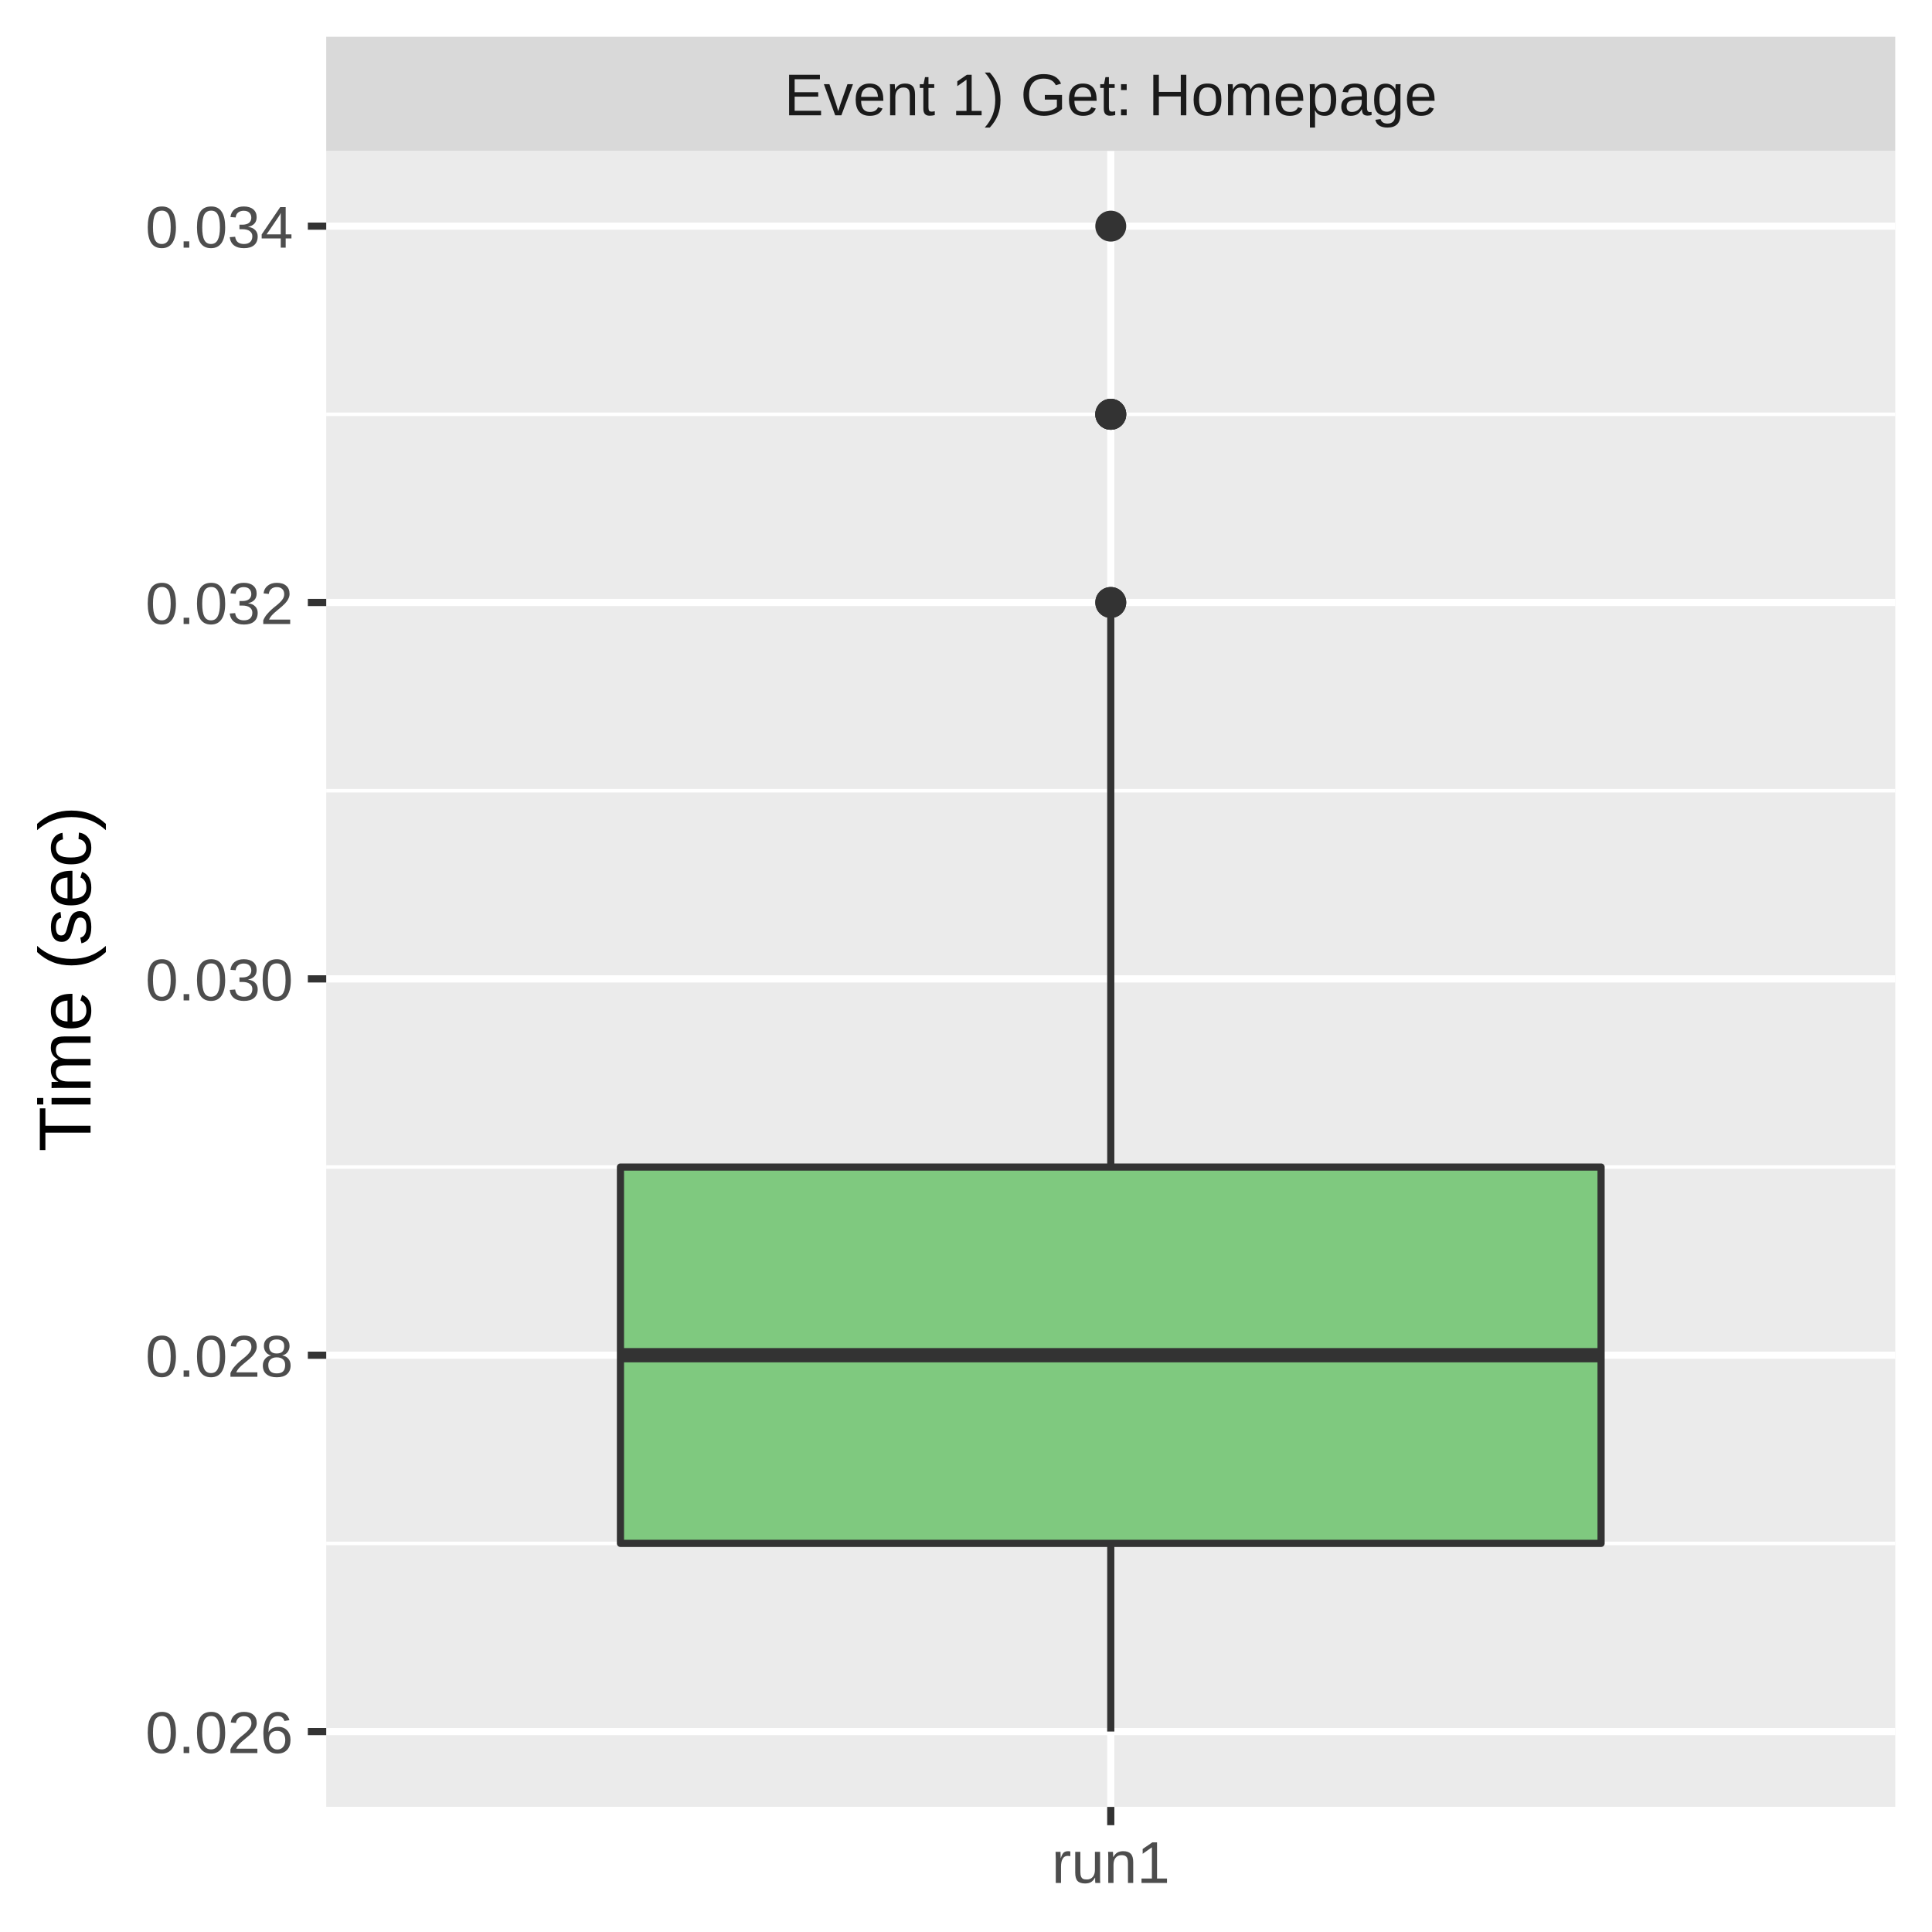
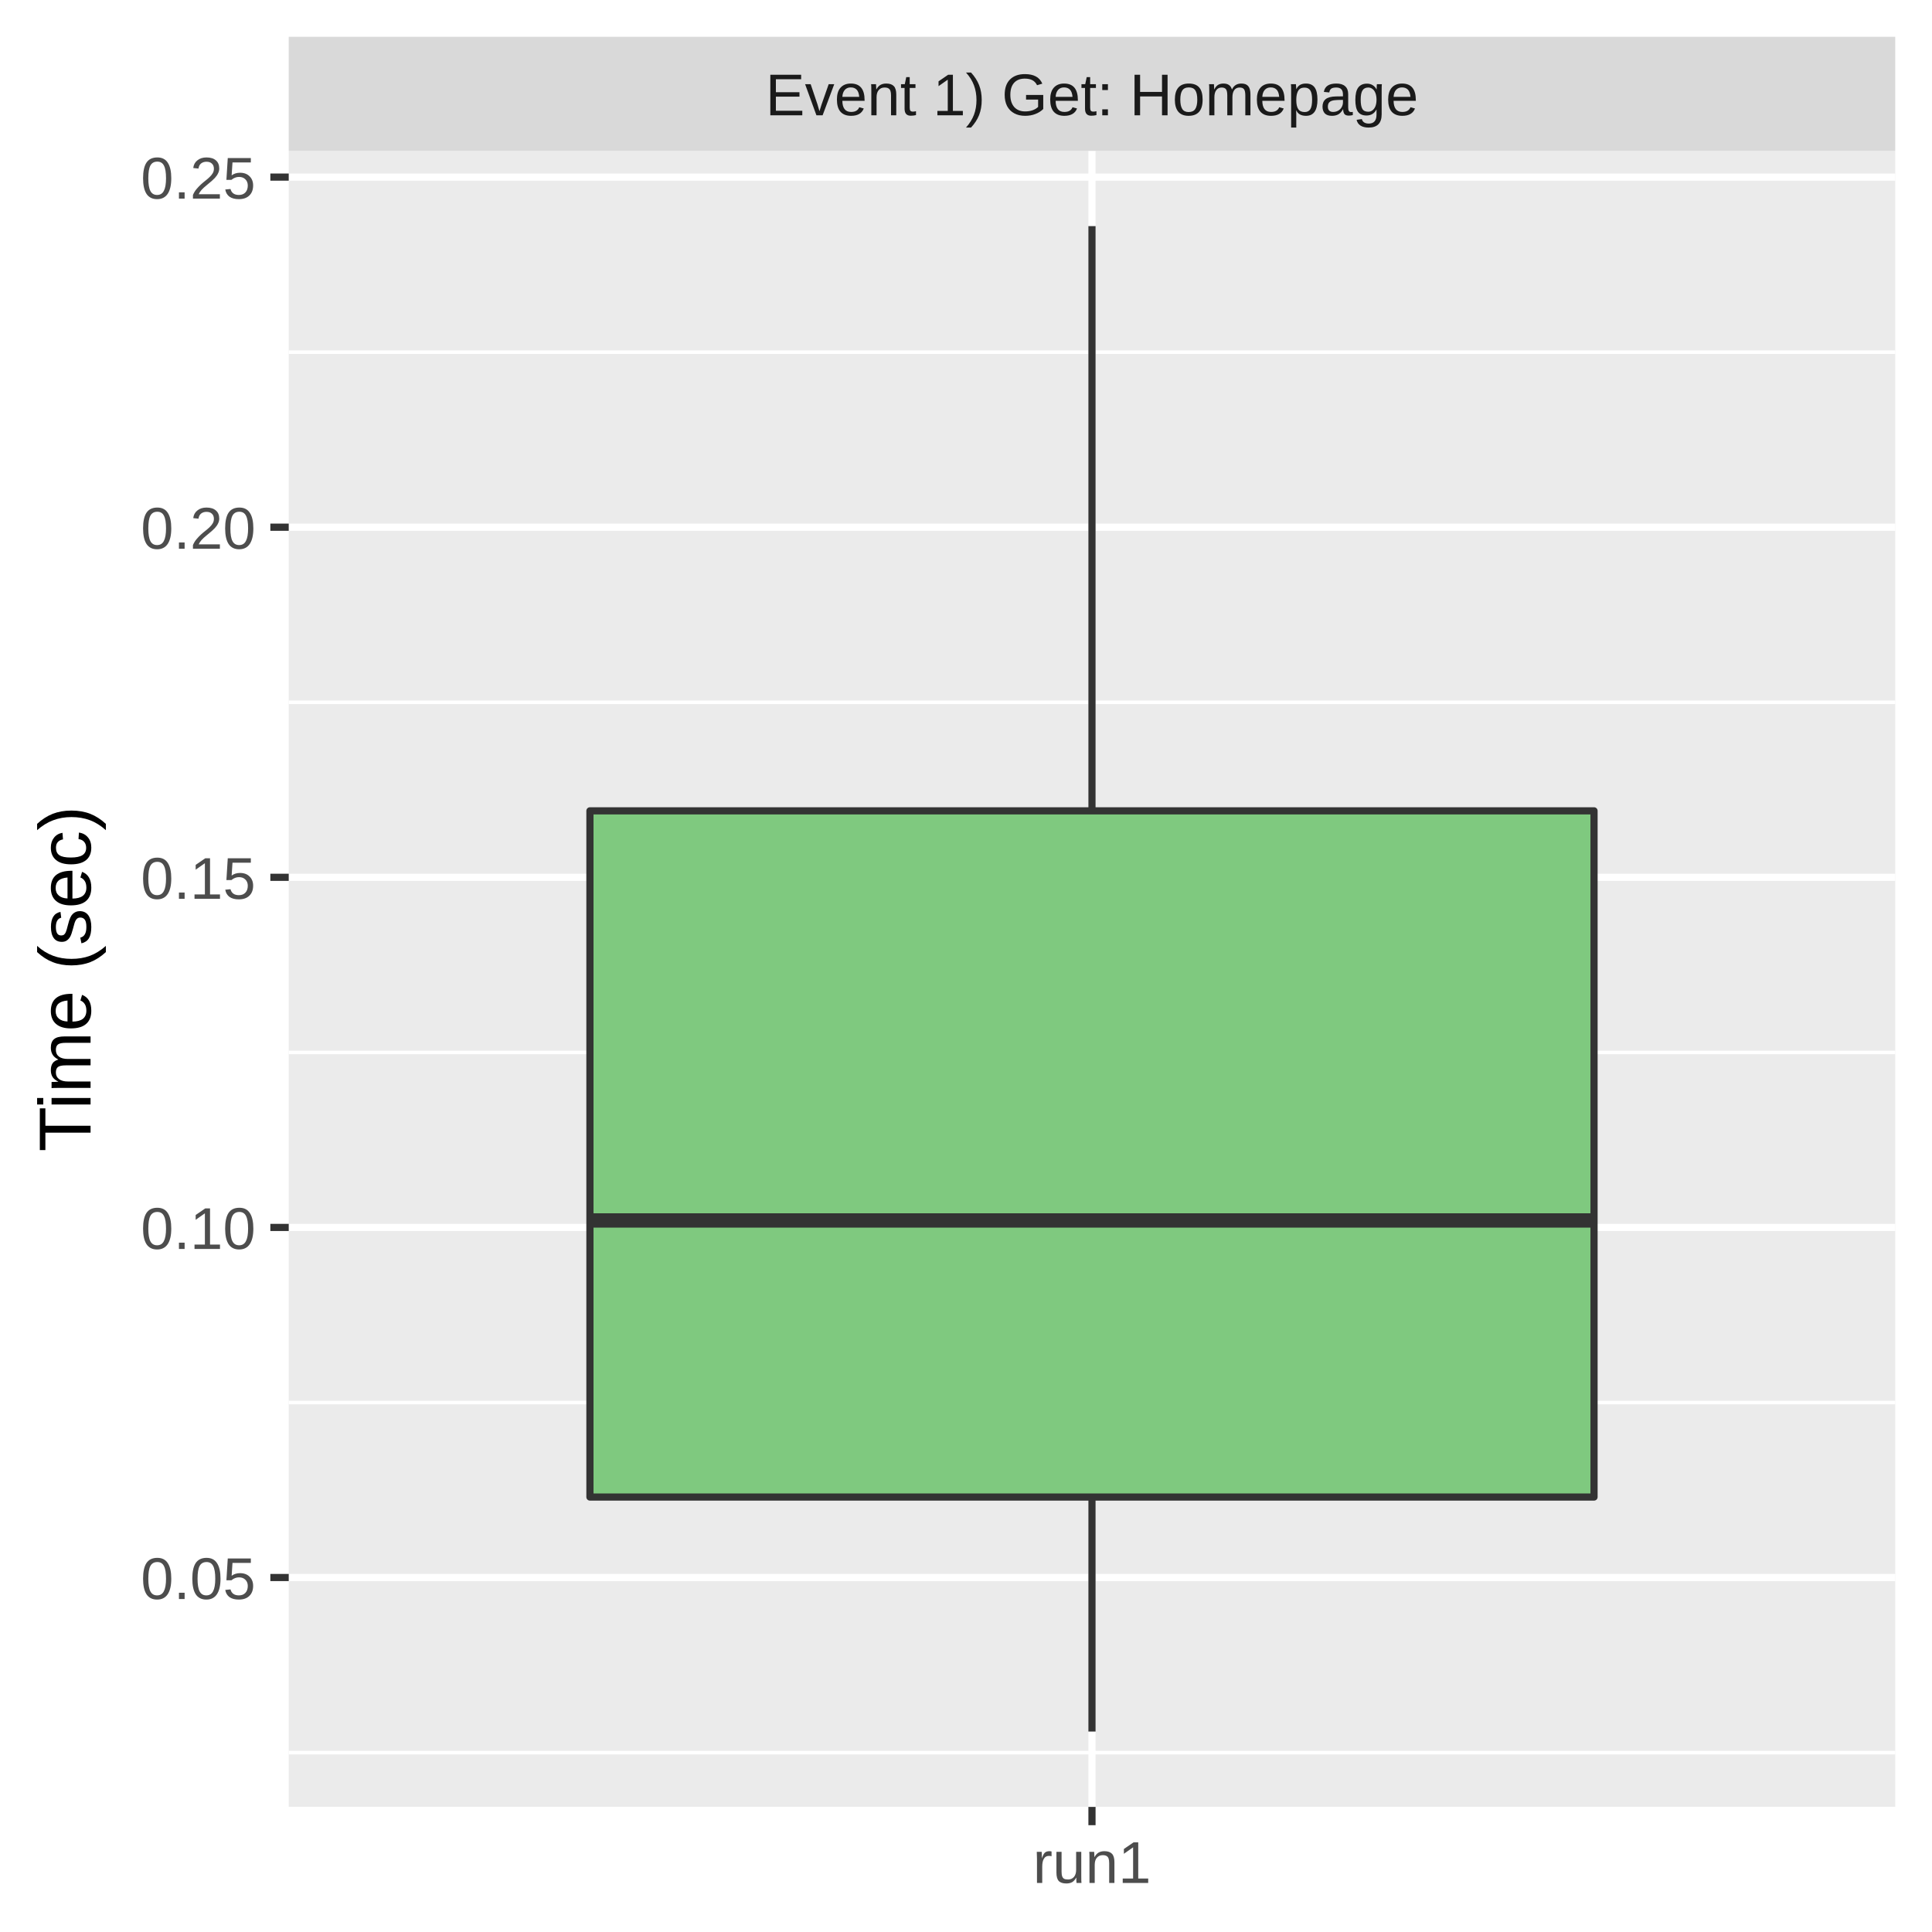
<svg xmlns="http://www.w3.org/2000/svg" class="svglite" width="288.00pt" height="288.00pt" viewBox="0 0 288.00 288.00">
  <defs>
    <style type="text/css">
    .svglite line, .svglite polyline, .svglite polygon, .svglite path, .svglite rect, .svglite circle {
      fill: none;
      stroke: #000000;
      stroke-linecap: round;
      stroke-linejoin: round;
      stroke-miterlimit: 10.00;
    }
    .svglite text {
      white-space: pre;
    }
  </style>
  </defs>
  <rect width="100%" height="100%" style="stroke: none; fill: #FFFFFF;" />
  <defs>
    <clipPath id="cpMC4wMHwyODguMDB8MC4wMHwyODguMDA=">
      <rect x="0.00" y="0.00" width="288.00" height="288.00" />
    </clipPath>
  </defs>
  <g clip-path="url(#cpMC4wMHwyODguMDB8MC4wMHwyODguMDA=)">
    <rect x="0.00" y="0.00" width="288.00" height="288.00" style="stroke-width: 1.07; stroke: #FFFFFF; fill: #FFFFFF;" />
  </g>
  <defs>
-     <clipPath id="cpNDguNjN8MjgyLjUyfDIyLjQ5fDI2OS4zNQ==">
-       <rect x="48.63" y="22.49" width="233.89" height="246.85" />
+     <clipPath id="cpNDMuMDR8MjgyLjUyfDIyLjQ5fDI2OS4zNQ==">
+       <rect x="43.04" y="22.49" width="239.48" height="246.85" />
    </clipPath>
  </defs>
-   <g clip-path="url(#cpNDguNjN8MjgyLjUyfDIyLjQ5fDI2OS4zNQ==)">
-     <rect x="48.63" y="22.49" width="233.89" height="246.85" style="stroke-width: 1.07; stroke: none; fill: #EBEBEB;" />
-     <polyline points="48.63,230.07 282.52,230.07 " style="stroke-width: 0.53; stroke: #FFFFFF; stroke-linecap: butt;" />
-     <polyline points="48.63,173.97 282.52,173.97 " style="stroke-width: 0.53; stroke: #FFFFFF; stroke-linecap: butt;" />
-     <polyline points="48.63,117.87 282.52,117.87 " style="stroke-width: 0.53; stroke: #FFFFFF; stroke-linecap: butt;" />
-     <polyline points="48.63,61.76 282.52,61.76 " style="stroke-width: 0.53; stroke: #FFFFFF; stroke-linecap: butt;" />
-     <polyline points="48.63,258.12 282.52,258.12 " style="stroke-width: 1.07; stroke: #FFFFFF; stroke-linecap: butt;" />
-     <polyline points="48.63,202.02 282.52,202.02 " style="stroke-width: 1.07; stroke: #FFFFFF; stroke-linecap: butt;" />
-     <polyline points="48.63,145.92 282.52,145.92 " style="stroke-width: 1.07; stroke: #FFFFFF; stroke-linecap: butt;" />
-     <polyline points="48.63,89.81 282.52,89.81 " style="stroke-width: 1.07; stroke: #FFFFFF; stroke-linecap: butt;" />
-     <polyline points="48.63,33.71 282.52,33.71 " style="stroke-width: 1.07; stroke: #FFFFFF; stroke-linecap: butt;" />
-     <polyline points="165.58,269.35 165.58,22.49 " style="stroke-width: 1.07; stroke: #FFFFFF; stroke-linecap: butt;" />
-     <circle cx="165.58" cy="89.81" r="1.95" style="stroke-width: 0.71; stroke: #333333; fill: #333333;" />
-     <circle cx="165.58" cy="89.81" r="1.95" style="stroke-width: 0.71; stroke: #333333; fill: #333333;" />
-     <circle cx="165.58" cy="61.76" r="1.95" style="stroke-width: 0.71; stroke: #333333; fill: #333333;" />
-     <circle cx="165.58" cy="33.71" r="1.95" style="stroke-width: 0.71; stroke: #333333; fill: #333333;" />
-     <circle cx="165.58" cy="61.76" r="1.95" style="stroke-width: 0.71; stroke: #333333; fill: #333333;" />
-     <circle cx="165.58" cy="61.76" r="1.95" style="stroke-width: 0.71; stroke: #333333; fill: #333333;" />
-     <line x1="165.58" y1="173.97" x2="165.58" y2="89.81" style="stroke-width: 1.07; stroke: #333333; stroke-linecap: butt;" />
-     <line x1="165.58" y1="230.07" x2="165.58" y2="258.12" style="stroke-width: 1.07; stroke: #333333; stroke-linecap: butt;" />
-     <polygon points="92.49,173.97 92.49,230.07 238.67,230.07 238.67,173.97 92.49,173.97 " style="stroke-width: 1.07; stroke: #333333; fill: #7FC97F;" />
-     <line x1="92.49" y1="202.02" x2="238.67" y2="202.02" style="stroke-width: 2.13; stroke: #333333; stroke-linecap: butt;" />
+   <g clip-path="url(#cpNDMuMDR8MjgyLjUyfDIyLjQ5fDI2OS4zNQ==)">
+     <rect x="43.04" y="22.49" width="239.48" height="246.85" style="stroke-width: 1.07; stroke: none; fill: #EBEBEB;" />
+     <polyline points="43.04,261.26 282.52,261.26 " style="stroke-width: 0.53; stroke: #FFFFFF; stroke-linecap: butt;" />
+     <polyline points="43.04,209.07 282.52,209.07 " style="stroke-width: 0.53; stroke: #FFFFFF; stroke-linecap: butt;" />
+     <polyline points="43.04,156.88 282.52,156.88 " style="stroke-width: 0.53; stroke: #FFFFFF; stroke-linecap: butt;" />
+     <polyline points="43.04,104.69 282.52,104.69 " style="stroke-width: 0.53; stroke: #FFFFFF; stroke-linecap: butt;" />
+     <polyline points="43.04,52.50 282.52,52.50 " style="stroke-width: 0.53; stroke: #FFFFFF; stroke-linecap: butt;" />
+     <polyline points="43.04,235.16 282.52,235.16 " style="stroke-width: 1.07; stroke: #FFFFFF; stroke-linecap: butt;" />
+     <polyline points="43.04,182.97 282.52,182.97 " style="stroke-width: 1.07; stroke: #FFFFFF; stroke-linecap: butt;" />
+     <polyline points="43.04,130.78 282.52,130.78 " style="stroke-width: 1.07; stroke: #FFFFFF; stroke-linecap: butt;" />
+     <polyline points="43.04,78.59 282.52,78.59 " style="stroke-width: 1.07; stroke: #FFFFFF; stroke-linecap: butt;" />
+     <polyline points="43.04,26.40 282.52,26.40 " style="stroke-width: 1.07; stroke: #FFFFFF; stroke-linecap: butt;" />
+     <polyline points="162.78,269.35 162.78,22.49 " style="stroke-width: 1.07; stroke: #FFFFFF; stroke-linecap: butt;" />
+     <line x1="162.78" y1="120.87" x2="162.78" y2="33.71" style="stroke-width: 1.07; stroke: #333333; stroke-linecap: butt;" />
+     <line x1="162.78" y1="223.16" x2="162.78" y2="258.12" style="stroke-width: 1.07; stroke: #333333; stroke-linecap: butt;" />
+     <polygon points="87.94,120.87 87.94,223.16 237.62,223.16 237.62,120.87 87.94,120.87 " style="stroke-width: 1.07; stroke: #333333; fill: #7FC97F;" />
+     <line x1="87.94" y1="181.93" x2="237.62" y2="181.93" style="stroke-width: 2.13; stroke: #333333; stroke-linecap: butt;" />
  </g>
  <g clip-path="url(#cpMC4wMHwyODguMDB8MC4wMHwyODguMDA=)">
</g>
  <defs>
-     <clipPath id="cpNDguNjN8MjgyLjUyfDUuNDh8MjIuNDk=">
-       <rect x="48.63" y="5.48" width="233.89" height="17.01" />
+     <clipPath id="cpNDMuMDR8MjgyLjUyfDUuNDh8MjIuNDk=">
+       <rect x="43.04" y="5.48" width="239.48" height="17.01" />
    </clipPath>
  </defs>
-   <g clip-path="url(#cpNDguNjN8MjgyLjUyfDUuNDh8MjIuNDk=)">
-     <rect x="48.63" y="5.48" width="233.89" height="17.01" style="stroke-width: 1.07; stroke: none; fill: #D9D9D9;" />
-     <text x="165.58" y="17.19" text-anchor="middle" style="font-size: 8.80px;fill: #1A1A1A; font-family: &quot;Liberation Sans&quot;;" textLength="109.22px" lengthAdjust="spacingAndGlyphs">Event 1) Get: Homepage</text>
+   <g clip-path="url(#cpNDMuMDR8MjgyLjUyfDUuNDh8MjIuNDk=)">
+     <rect x="43.04" y="5.48" width="239.48" height="17.01" style="stroke-width: 1.07; stroke: none; fill: #D9D9D9;" />
+     <text x="162.78" y="17.19" text-anchor="middle" style="font-size: 8.80px;fill: #1A1A1A; font-family: &quot;Liberation Sans&quot;;" textLength="109.22px" lengthAdjust="spacingAndGlyphs">Event 1) Get: Homepage</text>
  </g>
  <g clip-path="url(#cpMC4wMHwyODguMDB8MC4wMHwyODguMDA=)">
-     <polyline points="165.58,272.08 165.58,269.35 " style="stroke-width: 1.07; stroke: #333333; stroke-linecap: butt;" />
-     <text x="165.58" y="280.69" text-anchor="middle" style="font-size: 8.80px;fill: #4D4D4D; font-family: &quot;Liberation Sans&quot;;" textLength="20.35px" lengthAdjust="spacingAndGlyphs">run1</text>
-     <text x="43.70" y="261.33" text-anchor="end" style="font-size: 8.80px;fill: #4D4D4D; font-family: &quot;Liberation Sans&quot;;" textLength="25.17px" lengthAdjust="spacingAndGlyphs">0.026</text>
-     <text x="43.70" y="205.23" text-anchor="end" style="font-size: 8.80px;fill: #4D4D4D; font-family: &quot;Liberation Sans&quot;;" textLength="25.17px" lengthAdjust="spacingAndGlyphs">0.028</text>
-     <text x="43.70" y="149.13" text-anchor="end" style="font-size: 8.80px;fill: #4D4D4D; font-family: &quot;Liberation Sans&quot;;" textLength="25.17px" lengthAdjust="spacingAndGlyphs">0.030</text>
-     <text x="43.70" y="93.02" text-anchor="end" style="font-size: 8.80px;fill: #4D4D4D; font-family: &quot;Liberation Sans&quot;;" textLength="25.17px" lengthAdjust="spacingAndGlyphs">0.032</text>
-     <text x="43.70" y="36.92" text-anchor="end" style="font-size: 8.80px;fill: #4D4D4D; font-family: &quot;Liberation Sans&quot;;" textLength="25.17px" lengthAdjust="spacingAndGlyphs">0.034</text>
-     <polyline points="45.89,258.12 48.63,258.12 " style="stroke-width: 1.07; stroke: #333333; stroke-linecap: butt;" />
-     <polyline points="45.89,202.02 48.63,202.02 " style="stroke-width: 1.07; stroke: #333333; stroke-linecap: butt;" />
-     <polyline points="45.89,145.92 48.63,145.92 " style="stroke-width: 1.07; stroke: #333333; stroke-linecap: butt;" />
-     <polyline points="45.89,89.81 48.63,89.81 " style="stroke-width: 1.07; stroke: #333333; stroke-linecap: butt;" />
-     <polyline points="45.89,33.71 48.63,33.71 " style="stroke-width: 1.07; stroke: #333333; stroke-linecap: butt;" />
+     <polyline points="162.78,272.08 162.78,269.35 " style="stroke-width: 1.07; stroke: #333333; stroke-linecap: butt;" />
+     <text x="162.78" y="280.69" text-anchor="middle" style="font-size: 8.80px;fill: #4D4D4D; font-family: &quot;Liberation Sans&quot;;" textLength="20.35px" lengthAdjust="spacingAndGlyphs">run1</text>
+     <text x="38.11" y="238.37" text-anchor="end" style="font-size: 8.80px;fill: #4D4D4D; font-family: &quot;Liberation Sans&quot;;" textLength="19.58px" lengthAdjust="spacingAndGlyphs">0.05</text>
+     <text x="38.11" y="186.18" text-anchor="end" style="font-size: 8.80px;fill: #4D4D4D; font-family: &quot;Liberation Sans&quot;;" textLength="19.58px" lengthAdjust="spacingAndGlyphs">0.10</text>
+     <text x="38.11" y="133.99" text-anchor="end" style="font-size: 8.80px;fill: #4D4D4D; font-family: &quot;Liberation Sans&quot;;" textLength="19.58px" lengthAdjust="spacingAndGlyphs">0.15</text>
+     <text x="38.11" y="81.80" text-anchor="end" style="font-size: 8.80px;fill: #4D4D4D; font-family: &quot;Liberation Sans&quot;;" textLength="19.58px" lengthAdjust="spacingAndGlyphs">0.20</text>
+     <text x="38.11" y="29.61" text-anchor="end" style="font-size: 8.80px;fill: #4D4D4D; font-family: &quot;Liberation Sans&quot;;" textLength="19.58px" lengthAdjust="spacingAndGlyphs">0.25</text>
+     <polyline points="40.30,235.16 43.04,235.16 " style="stroke-width: 1.07; stroke: #333333; stroke-linecap: butt;" />
+     <polyline points="40.30,182.97 43.04,182.97 " style="stroke-width: 1.07; stroke: #333333; stroke-linecap: butt;" />
+     <polyline points="40.30,130.78 43.04,130.78 " style="stroke-width: 1.07; stroke: #333333; stroke-linecap: butt;" />
+     <polyline points="40.30,78.59 43.04,78.59 " style="stroke-width: 1.07; stroke: #333333; stroke-linecap: butt;" />
+     <polyline points="40.30,26.40 43.04,26.40 " style="stroke-width: 1.07; stroke: #333333; stroke-linecap: butt;" />
    <text transform="translate(13.50,145.92) rotate(-90)" text-anchor="middle" style="font-size: 11.00px; font-family: &quot;Liberation Sans&quot;;" textLength="57.55px" lengthAdjust="spacingAndGlyphs">Time (sec)</text>
  </g>
</svg>
